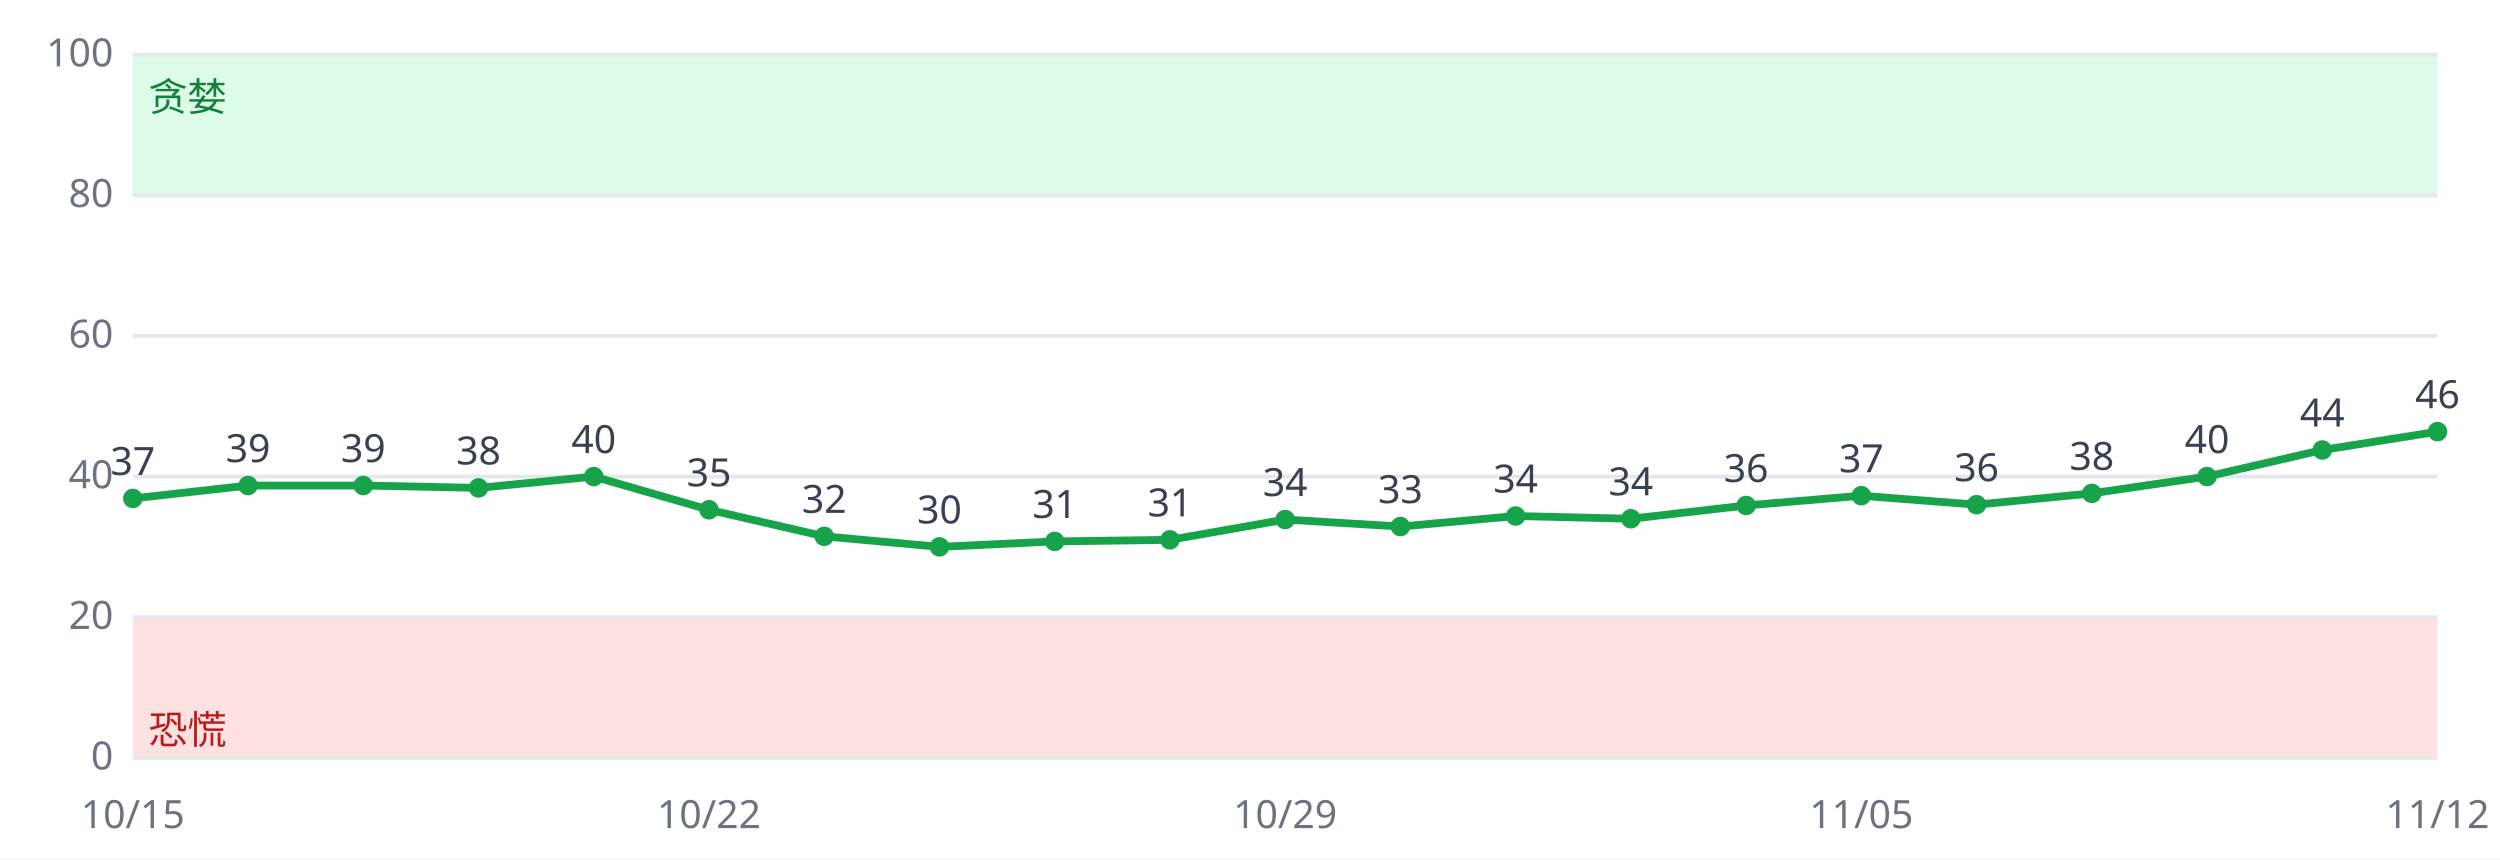
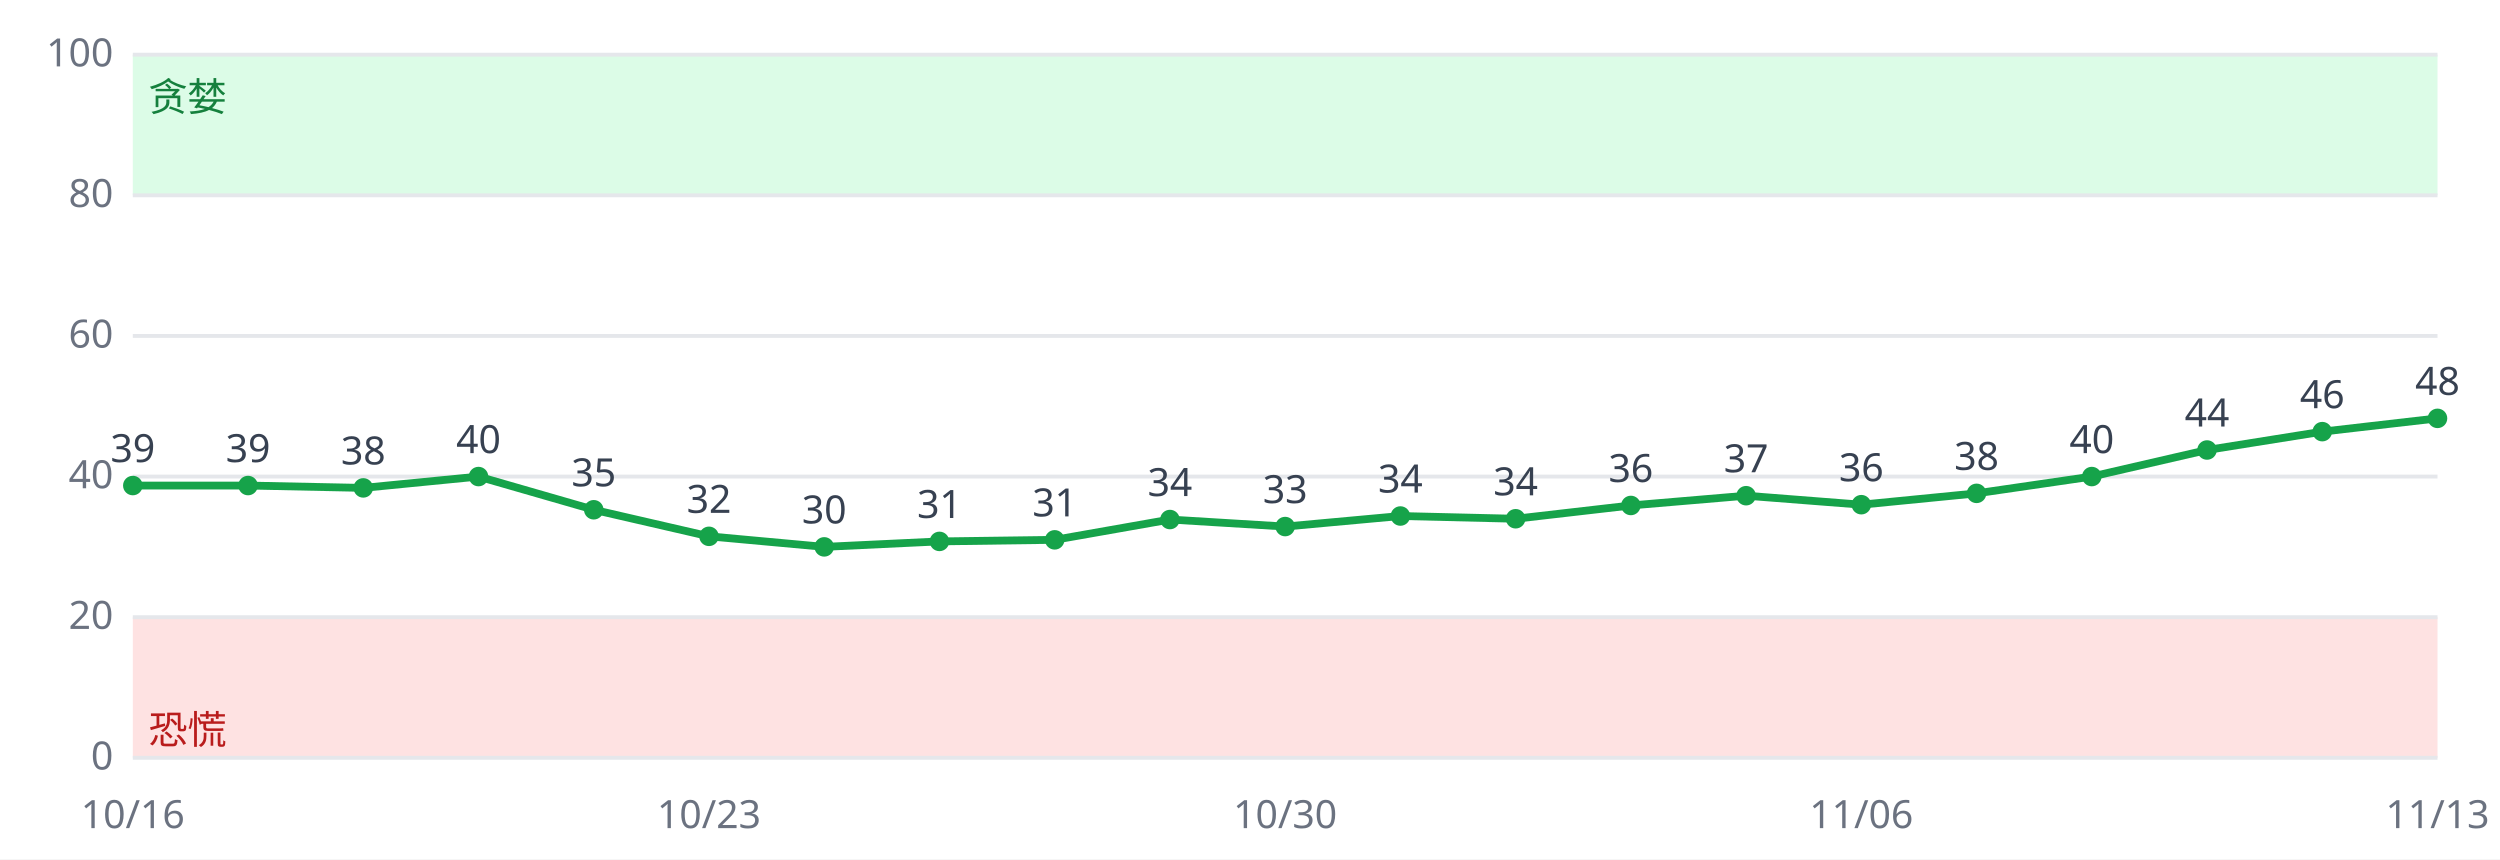
<svg xmlns="http://www.w3.org/2000/svg" viewBox="0 0 640 220" font-family="sans-serif" font-size="10">
  <rect width="640" height="220" fill="#ffffff" />
  <rect x="34" y="158.0" width="590" height="36.0" fill="#fee2e2" />
  <rect x="34" y="14.0" width="590" height="36.0" fill="#dcfce7" />
  <line x1="34" x2="624" y1="194.0" y2="194.0" stroke="#e5e7eb" />
  <text x="29" y="197.0" text-anchor="end" fill="#6b7280">0</text>
  <line x1="34" x2="624" y1="158.0" y2="158.0" stroke="#e5e7eb" />
  <text x="29" y="161.0" text-anchor="end" fill="#6b7280">20</text>
  <line x1="34" x2="624" y1="122.0" y2="122.0" stroke="#e5e7eb" />
  <text x="29" y="125.0" text-anchor="end" fill="#6b7280">40</text>
  <line x1="34" x2="624" y1="86.0" y2="86.0" stroke="#e5e7eb" />
  <text x="29" y="89.0" text-anchor="end" fill="#6b7280">60</text>
  <line x1="34" x2="624" y1="50.0" y2="50.0" stroke="#e5e7eb" />
  <text x="29" y="53.0" text-anchor="end" fill="#6b7280">80</text>
  <line x1="34" x2="624" y1="14.0" y2="14.0" stroke="#e5e7eb" />
  <text x="29" y="17.0" text-anchor="end" fill="#6b7280">100</text>
  <text x="38" y="190.4" fill="#b91c1c">恐慌</text>
  <text x="38" y="28.4" fill="#15803d">贪婪</text>
-   <polyline fill="none" stroke="#16a34a" stroke-width="2" points="34.0,127.6 63.5,124.3 93.0,124.3 122.5,124.9 152.0,122.0 181.5,130.5 211.0,137.3 240.5,140.0 270.0,138.6 299.5,138.2 329.0,133.0 358.5,134.8 388.0,132.1 417.5,132.8 447.0,129.4 476.5,126.9 506.0,129.2 535.5,126.3 565.0,122.0 594.5,115.2 624.0,110.5" />
-   <circle cx="34.0" cy="127.6" r="2.5" fill="#16a34a" />
-   <text x="34.0" y="121.6" text-anchor="middle" fill="#374151">37</text>
-   <text x="34.0" y="212" text-anchor="middle" fill="#6b7280">10/15</text>
+   <polyline fill="none" stroke="#16a34a" stroke-width="2" points="34.0,124.3 63.5,124.3 93.0,124.9 122.5,122.0 152.0,130.5 181.5,137.3 211.0,140.0 240.5,138.6 270.0,138.2 299.5,133.0 329.0,134.8 358.5,132.1 388.0,132.8 417.5,129.4 447.0,126.9 476.5,129.2 506.0,126.3 535.5,122.0 565.0,115.2 594.5,110.5 624.0,107.1" />
+   <circle cx="34.0" cy="124.3" r="2.5" fill="#16a34a" />
+   <text x="34.0" y="118.3" text-anchor="middle" fill="#374151">39</text>
+   <text x="34.0" y="212" text-anchor="middle" fill="#6b7280">10/16</text>
  <circle cx="63.5" cy="124.3" r="2.5" fill="#16a34a" />
  <text x="63.5" y="118.3" text-anchor="middle" fill="#374151">39</text>
-   <circle cx="93.0" cy="124.3" r="2.5" fill="#16a34a" />
-   <text x="93.0" y="118.3" text-anchor="middle" fill="#374151">39</text>
-   <circle cx="122.5" cy="124.9" r="2.5" fill="#16a34a" />
-   <text x="122.5" y="118.9" text-anchor="middle" fill="#374151">38</text>
-   <circle cx="152.0" cy="122.0" r="2.5" fill="#16a34a" />
-   <text x="152.0" y="116.0" text-anchor="middle" fill="#374151">40</text>
-   <circle cx="181.5" cy="130.5" r="2.5" fill="#16a34a" />
-   <text x="181.5" y="124.5" text-anchor="middle" fill="#374151">35</text>
-   <text x="181.5" y="212" text-anchor="middle" fill="#6b7280">10/22</text>
-   <circle cx="211.0" cy="137.3" r="2.5" fill="#16a34a" />
-   <text x="211.0" y="131.3" text-anchor="middle" fill="#374151">32</text>
-   <circle cx="240.5" cy="140.0" r="2.5" fill="#16a34a" />
-   <text x="240.5" y="134.0" text-anchor="middle" fill="#374151">30</text>
-   <circle cx="270.0" cy="138.6" r="2.5" fill="#16a34a" />
-   <text x="270.0" y="132.6" text-anchor="middle" fill="#374151">31</text>
-   <circle cx="299.5" cy="138.2" r="2.5" fill="#16a34a" />
-   <text x="299.5" y="132.2" text-anchor="middle" fill="#374151">31</text>
-   <circle cx="329.0" cy="133.0" r="2.5" fill="#16a34a" />
-   <text x="329.0" y="127.0" text-anchor="middle" fill="#374151">34</text>
-   <text x="329.0" y="212" text-anchor="middle" fill="#6b7280">10/29</text>
-   <circle cx="358.5" cy="134.8" r="2.5" fill="#16a34a" />
-   <text x="358.5" y="128.8" text-anchor="middle" fill="#374151">33</text>
-   <circle cx="388.0" cy="132.1" r="2.5" fill="#16a34a" />
-   <text x="388.0" y="126.1" text-anchor="middle" fill="#374151">34</text>
-   <circle cx="417.5" cy="132.8" r="2.5" fill="#16a34a" />
-   <text x="417.5" y="126.8" text-anchor="middle" fill="#374151">34</text>
-   <circle cx="447.0" cy="129.4" r="2.5" fill="#16a34a" />
-   <text x="447.0" y="123.4" text-anchor="middle" fill="#374151">36</text>
-   <circle cx="476.5" cy="126.9" r="2.5" fill="#16a34a" />
-   <text x="476.5" y="120.9" text-anchor="middle" fill="#374151">37</text>
-   <text x="476.5" y="212" text-anchor="middle" fill="#6b7280">11/05</text>
-   <circle cx="506.0" cy="129.2" r="2.5" fill="#16a34a" />
-   <text x="506.0" y="123.2" text-anchor="middle" fill="#374151">36</text>
-   <circle cx="535.5" cy="126.3" r="2.5" fill="#16a34a" />
-   <text x="535.5" y="120.3" text-anchor="middle" fill="#374151">38</text>
-   <circle cx="565.0" cy="122.0" r="2.5" fill="#16a34a" />
-   <text x="565.0" y="116.0" text-anchor="middle" fill="#374151">40</text>
-   <circle cx="594.5" cy="115.2" r="2.5" fill="#16a34a" />
-   <text x="594.5" y="109.2" text-anchor="middle" fill="#374151">44</text>
-   <circle cx="624.0" cy="110.5" r="2.5" fill="#16a34a" />
-   <text x="624.0" y="104.5" text-anchor="middle" fill="#374151">46</text>
-   <text x="624.0" y="212" text-anchor="middle" fill="#6b7280">11/12</text>
+   <circle cx="93.0" cy="124.9" r="2.5" fill="#16a34a" />
+   <text x="93.0" y="118.9" text-anchor="middle" fill="#374151">38</text>
+   <circle cx="122.5" cy="122.0" r="2.5" fill="#16a34a" />
+   <text x="122.5" y="116.0" text-anchor="middle" fill="#374151">40</text>
+   <circle cx="152.0" cy="130.5" r="2.5" fill="#16a34a" />
+   <text x="152.0" y="124.5" text-anchor="middle" fill="#374151">35</text>
+   <circle cx="181.5" cy="137.3" r="2.5" fill="#16a34a" />
+   <text x="181.5" y="131.3" text-anchor="middle" fill="#374151">32</text>
+   <text x="181.5" y="212" text-anchor="middle" fill="#6b7280">10/23</text>
+   <circle cx="211.0" cy="140.0" r="2.5" fill="#16a34a" />
+   <text x="211.0" y="134.0" text-anchor="middle" fill="#374151">30</text>
+   <circle cx="240.5" cy="138.6" r="2.5" fill="#16a34a" />
+   <text x="240.5" y="132.6" text-anchor="middle" fill="#374151">31</text>
+   <circle cx="270.0" cy="138.2" r="2.5" fill="#16a34a" />
+   <text x="270.0" y="132.2" text-anchor="middle" fill="#374151">31</text>
+   <circle cx="299.5" cy="133.0" r="2.5" fill="#16a34a" />
+   <text x="299.5" y="127.0" text-anchor="middle" fill="#374151">34</text>
+   <circle cx="329.0" cy="134.8" r="2.5" fill="#16a34a" />
+   <text x="329.0" y="128.8" text-anchor="middle" fill="#374151">33</text>
+   <text x="329.0" y="212" text-anchor="middle" fill="#6b7280">10/30</text>
+   <circle cx="358.5" cy="132.1" r="2.5" fill="#16a34a" />
+   <text x="358.5" y="126.1" text-anchor="middle" fill="#374151">34</text>
+   <circle cx="388.0" cy="132.8" r="2.5" fill="#16a34a" />
+   <text x="388.0" y="126.8" text-anchor="middle" fill="#374151">34</text>
+   <circle cx="417.5" cy="129.4" r="2.5" fill="#16a34a" />
+   <text x="417.5" y="123.4" text-anchor="middle" fill="#374151">36</text>
+   <circle cx="447.0" cy="126.9" r="2.5" fill="#16a34a" />
+   <text x="447.0" y="120.9" text-anchor="middle" fill="#374151">37</text>
+   <circle cx="476.5" cy="129.2" r="2.5" fill="#16a34a" />
+   <text x="476.5" y="123.2" text-anchor="middle" fill="#374151">36</text>
+   <text x="476.5" y="212" text-anchor="middle" fill="#6b7280">11/06</text>
+   <circle cx="506.0" cy="126.3" r="2.5" fill="#16a34a" />
+   <text x="506.0" y="120.3" text-anchor="middle" fill="#374151">38</text>
+   <circle cx="535.5" cy="122.0" r="2.5" fill="#16a34a" />
+   <text x="535.5" y="116.0" text-anchor="middle" fill="#374151">40</text>
+   <circle cx="565.0" cy="115.2" r="2.5" fill="#16a34a" />
+   <text x="565.0" y="109.2" text-anchor="middle" fill="#374151">44</text>
+   <circle cx="594.5" cy="110.5" r="2.5" fill="#16a34a" />
+   <text x="594.5" y="104.5" text-anchor="middle" fill="#374151">46</text>
+   <circle cx="624.0" cy="107.1" r="2.5" fill="#16a34a" />
+   <text x="624.0" y="101.1" text-anchor="middle" fill="#374151">48</text>
+   <text x="624.0" y="212" text-anchor="middle" fill="#6b7280">11/13</text>
</svg>
